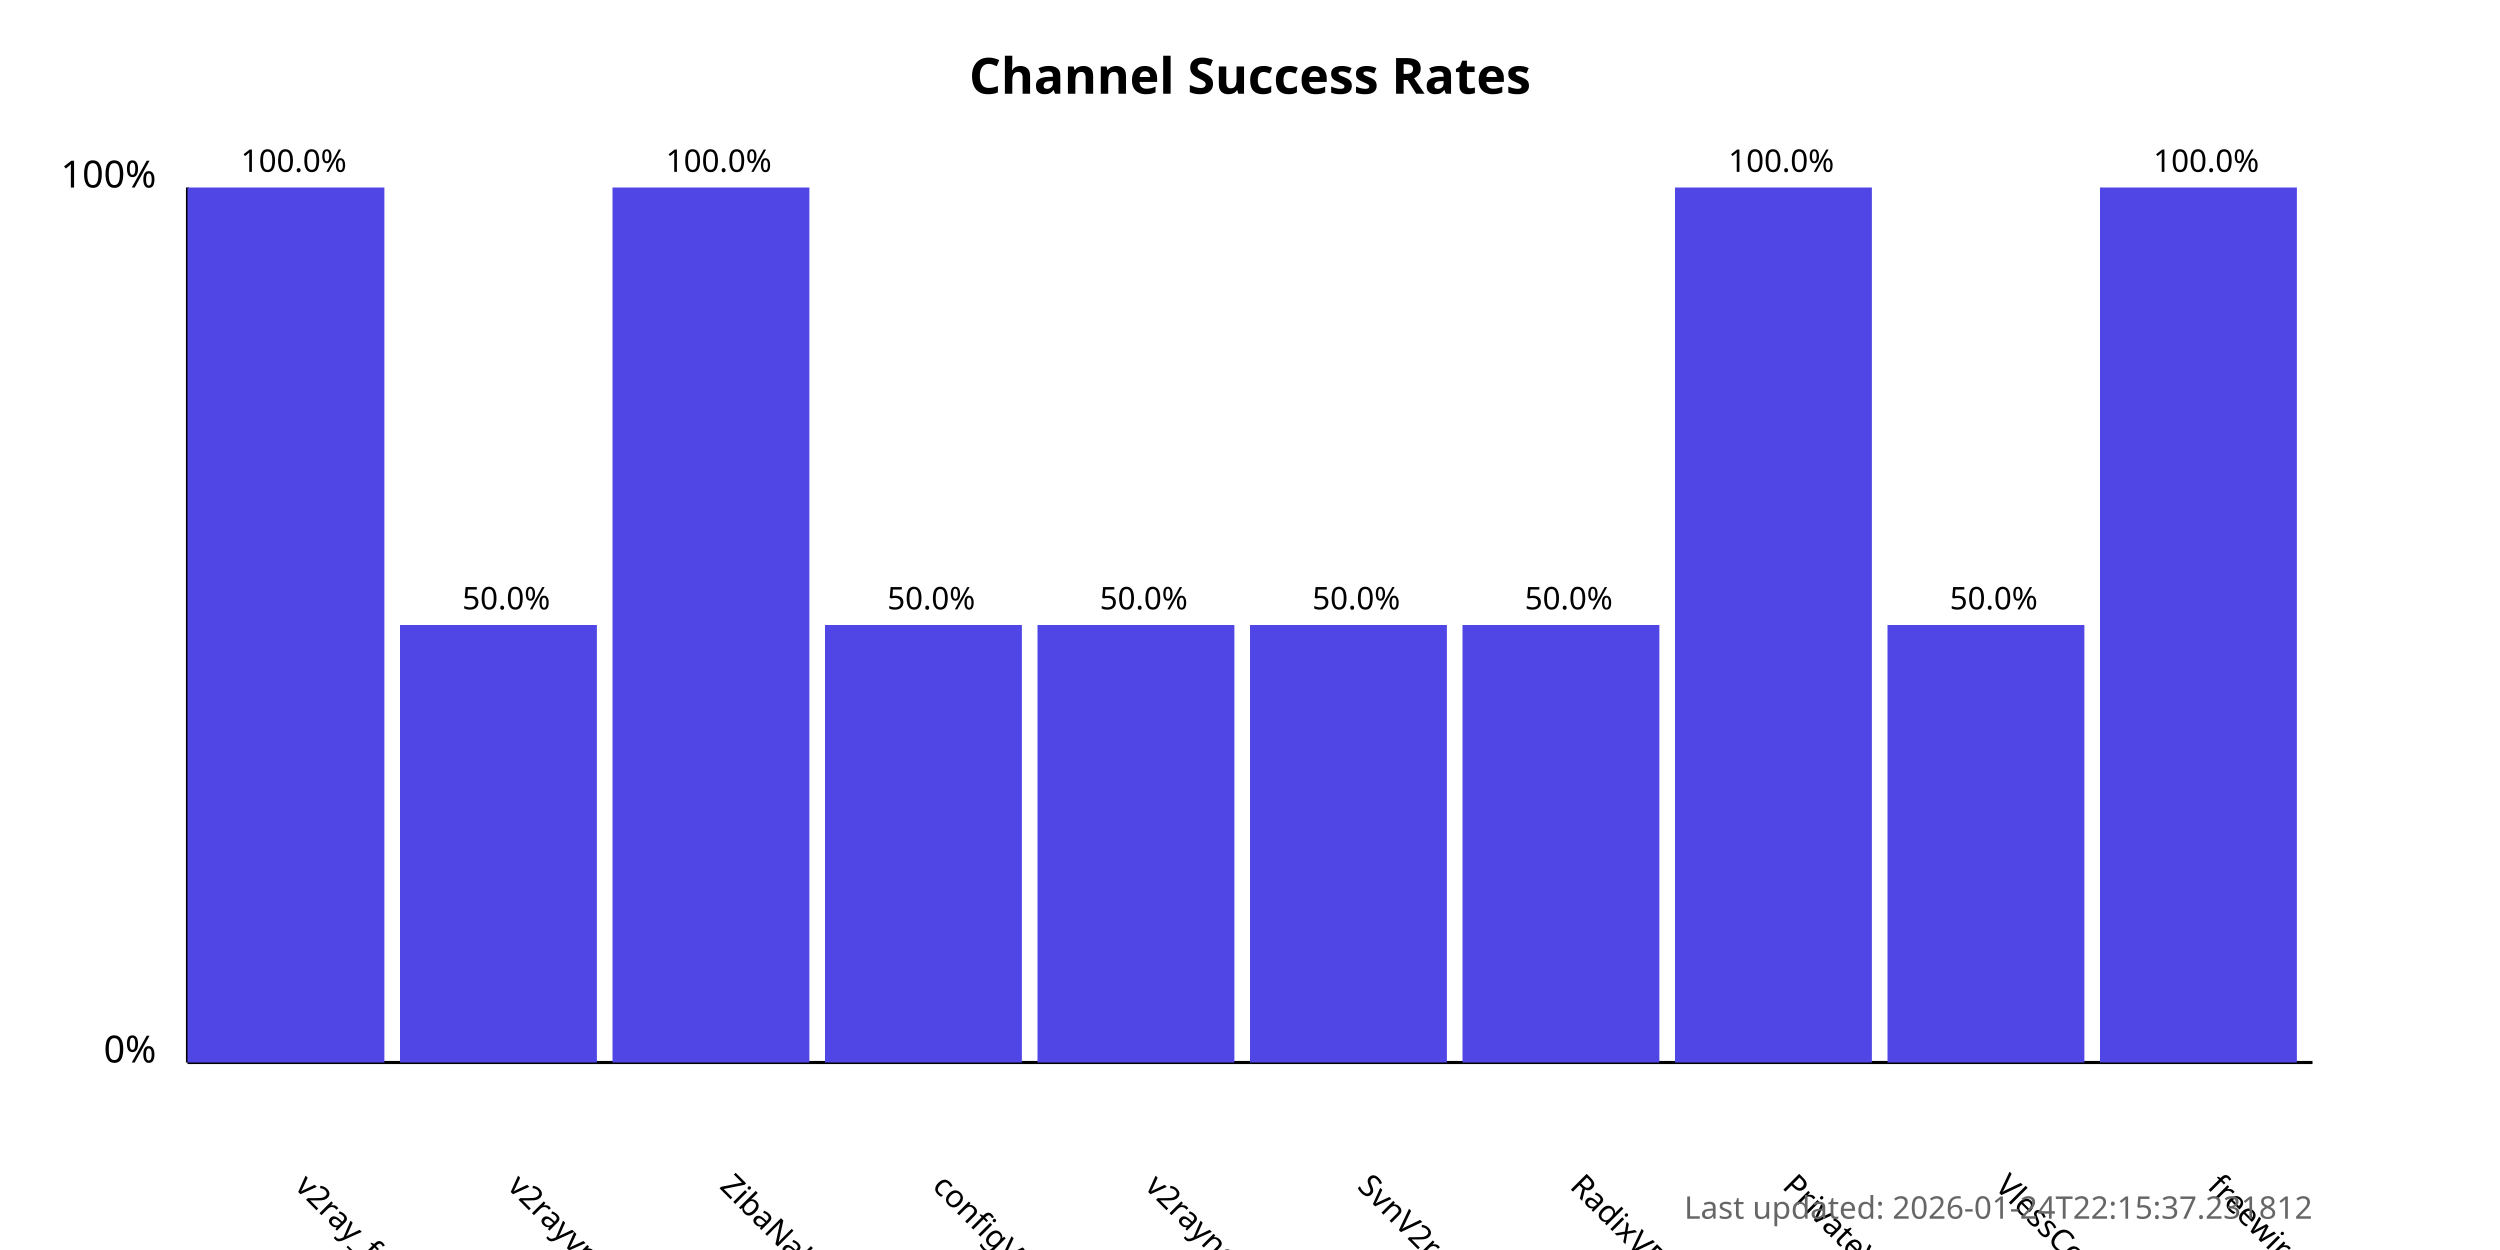
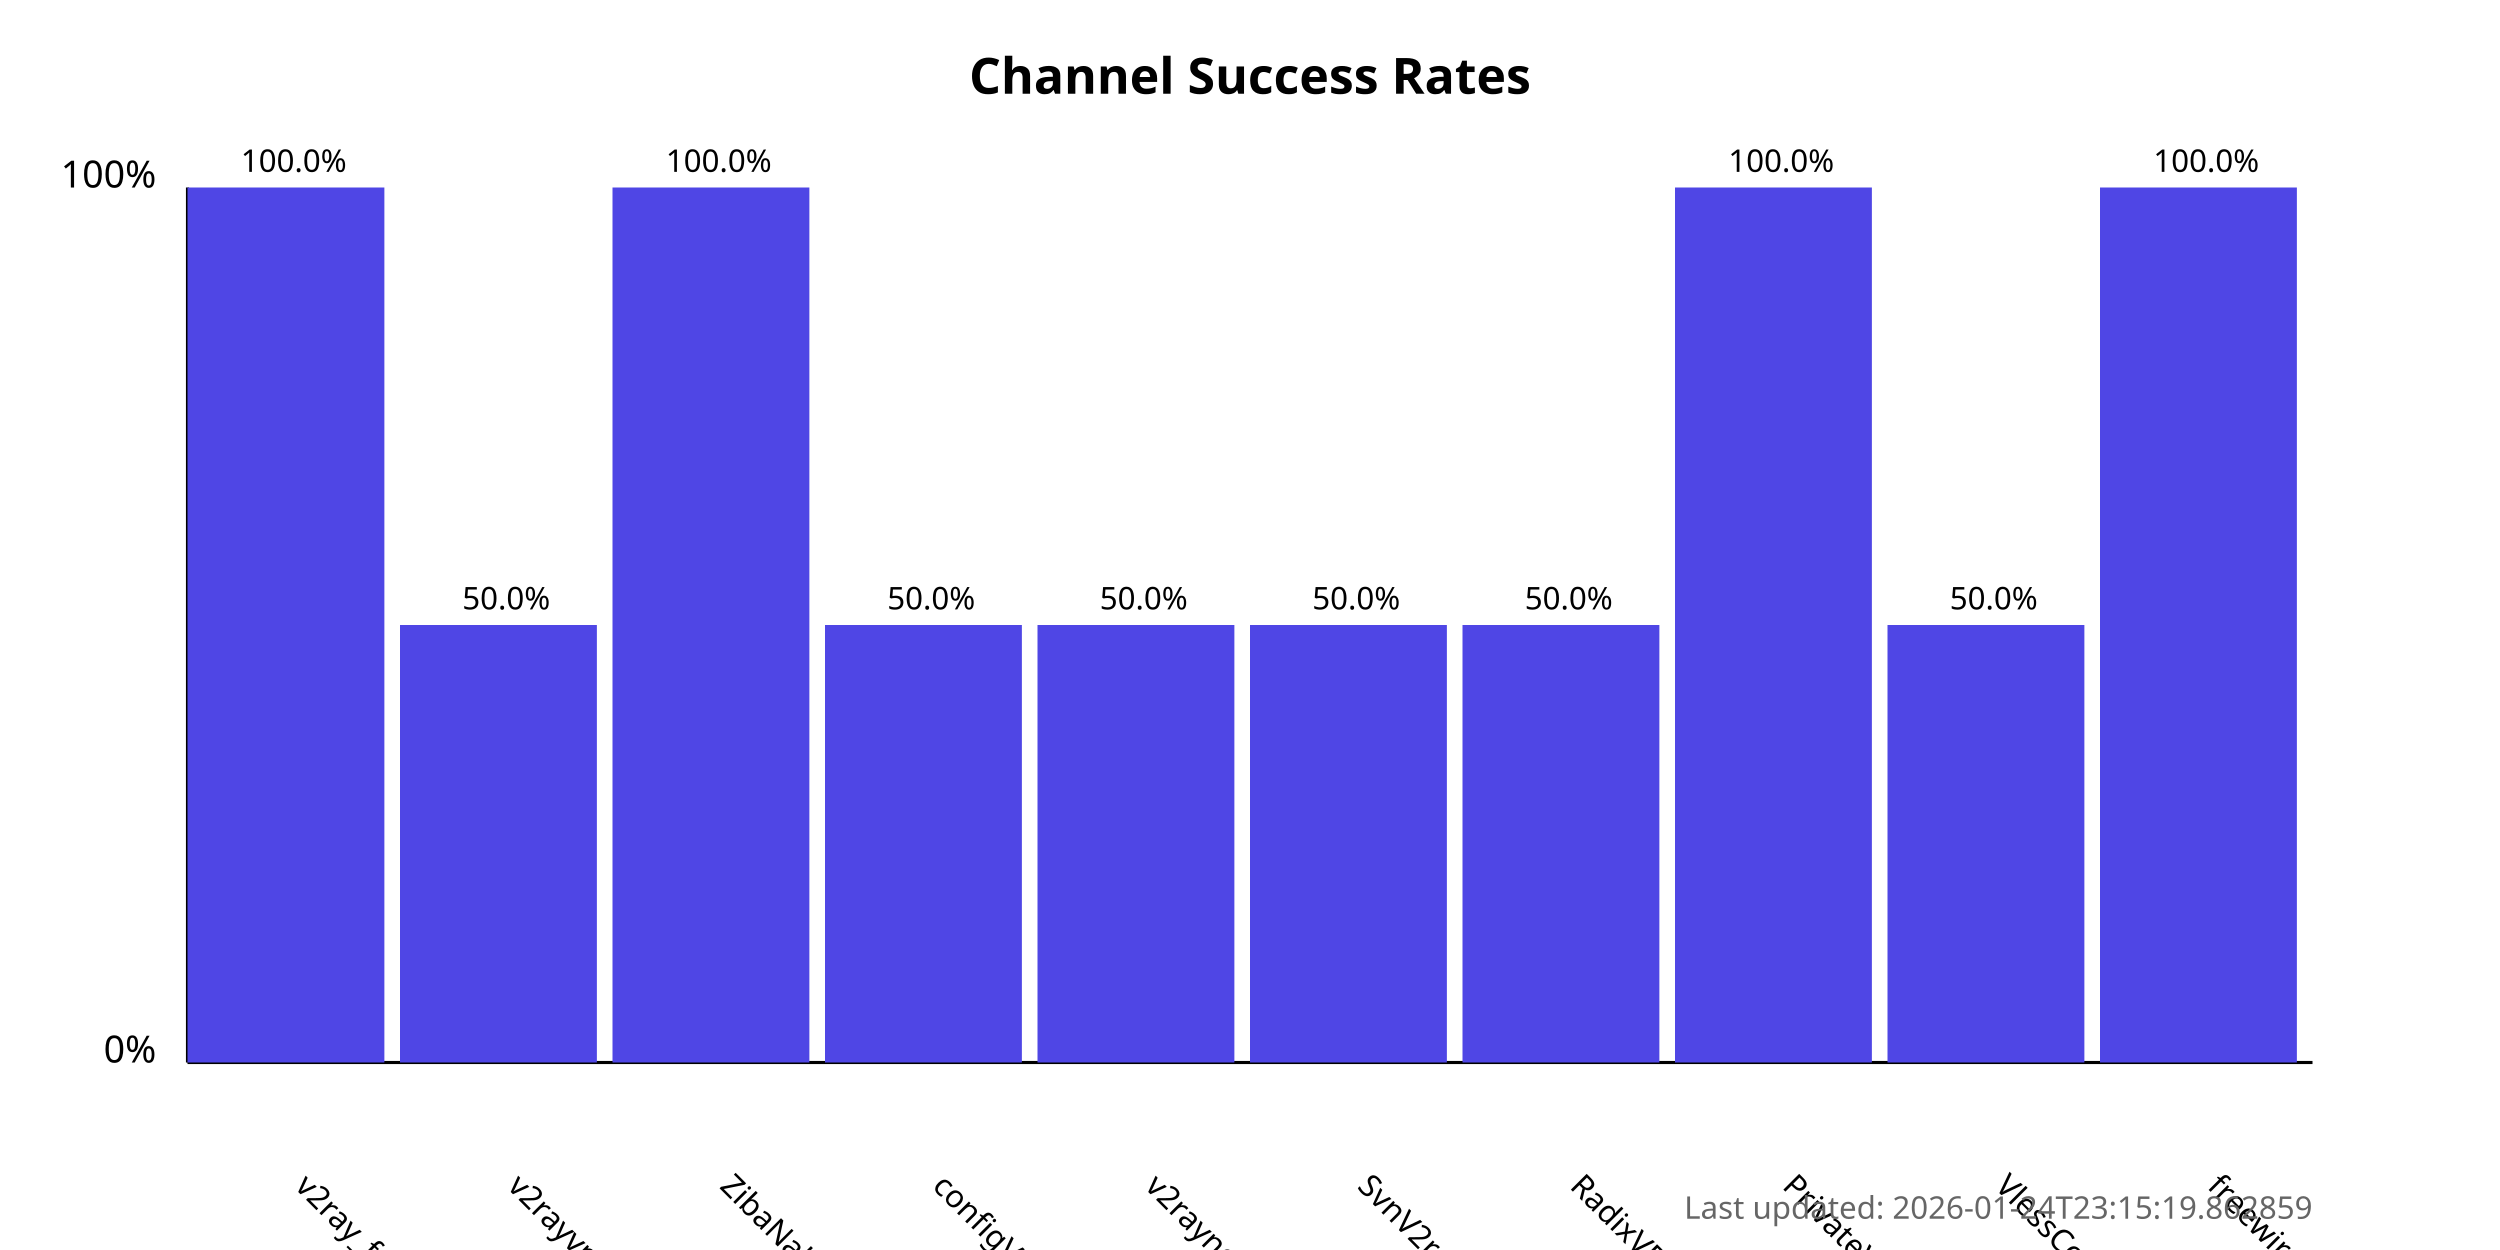
<svg xmlns="http://www.w3.org/2000/svg" width="800" height="400">
  <style>
            .chart-title { font: bold 16px sans-serif; }
            .axis-label { font: 12px sans-serif; }
            .tick-label { font: 10px sans-serif; }
            .bar { fill: #4f46e5; }
            .bar:hover { fill: #6366f1; }
            .timestamp { font: 10px sans-serif; fill: #666; }
        </style>
  <text x="400.0" y="30" text-anchor="middle" class="chart-title">
            Channel Success Rates
        </text>
  <line x1="60" y1="340" x2="60" y2="60" stroke="black" stroke-width="1" />
  <line x1="60" y1="340" x2="740" y2="340" stroke="black" stroke-width="1" />
  <text x="50" y="340" text-anchor="end" class="axis-label">0%</text>
  <text x="50" y="60" text-anchor="end" class="axis-label">100%</text>
  <g>
    <rect x="60" y="60.0" width="63.0" height="280.0" class="bar" />
    <text x="94.0" y="380" transform="rotate(45, 94.0, 380)" text-anchor="start" class="tick-label">
                v2ray_free_conf
            </text>
    <text x="94.0" y="55.0" text-anchor="middle" class="tick-label">
                100.0%
            </text>
  </g>
  <g>
    <rect x="128.0" y="200.0" width="63.0" height="140.0" class="bar" />
    <text x="162.0" y="380" transform="rotate(45, 162.0, 380)" text-anchor="start" class="tick-label">
                v2rayvpno
            </text>
    <text x="162.0" y="195.0" text-anchor="middle" class="tick-label">
                50.0%
            </text>
  </g>
  <g>
    <rect x="196.0" y="60.0" width="63.0" height="280.0" class="bar" />
    <text x="230.0" y="380" transform="rotate(45, 230.0, 380)" text-anchor="start" class="tick-label">
                ZibaNabz
            </text>
    <text x="230.0" y="55.0" text-anchor="middle" class="tick-label">
                100.0%
            </text>
  </g>
  <g>
    <rect x="264.0" y="200.0" width="63.0" height="140.0" class="bar" />
    <text x="298.0" y="380" transform="rotate(45, 298.0, 380)" text-anchor="start" class="tick-label">
                configV2rayForFree
            </text>
    <text x="298.0" y="195.0" text-anchor="middle" class="tick-label">
                50.0%
            </text>
  </g>
  <g>
    <rect x="332.0" y="200.0" width="63.0" height="140.0" class="bar" />
    <text x="366.0" y="380" transform="rotate(45, 366.0, 380)" text-anchor="start" class="tick-label">
                v2rayngvpn
            </text>
    <text x="366.0" y="195.0" text-anchor="middle" class="tick-label">
                50.0%
            </text>
  </g>
  <g>
    <rect x="400.0" y="200.0" width="63.0" height="140.0" class="bar" />
    <text x="434.0" y="380" transform="rotate(45, 434.0, 380)" text-anchor="start" class="tick-label">
                SvnV2ray
            </text>
    <text x="434.0" y="195.0" text-anchor="middle" class="tick-label">
                50.0%
            </text>
  </g>
  <g>
    <rect x="468.0" y="200.0" width="63.0" height="140.0" class="bar" />
    <text x="502.0" y="380" transform="rotate(45, 502.0, 380)" text-anchor="start" class="tick-label">
                RadixVPN
            </text>
    <text x="502.0" y="195.0" text-anchor="middle" class="tick-label">
                50.0%
            </text>
  </g>
  <g>
    <rect x="536.0" y="60.0" width="63.0" height="280.0" class="bar" />
    <text x="570.0" y="380" transform="rotate(45, 570.0, 380)" text-anchor="start" class="tick-label">
                PrivateVPNs
            </text>
    <text x="570.0" y="55.0" text-anchor="middle" class="tick-label">
                100.0%
            </text>
  </g>
  <g>
    <rect x="604.0" y="200.0" width="63.0" height="140.0" class="bar" />
    <text x="638.0" y="380" transform="rotate(45, 638.0, 380)" text-anchor="start" class="tick-label">
                VlessConfig
            </text>
    <text x="638.0" y="195.0" text-anchor="middle" class="tick-label">
                50.0%
            </text>
  </g>
  <g>
    <rect x="672.0" y="60.0" width="63.0" height="280.0" class="bar" />
    <text x="706.0" y="380" transform="rotate(45, 706.0, 380)" text-anchor="start" class="tick-label">
                freewireguard
            </text>
    <text x="706.0" y="55.0" text-anchor="middle" class="tick-label">
                100.0%
            </text>
  </g>
  <text x="740" y="390" text-anchor="end" class="timestamp">
-             Last updated: 2026-01-24T22:15:37.231812
+             Last updated: 2026-01-24T23:15:19.862859
        </text>
</svg>
